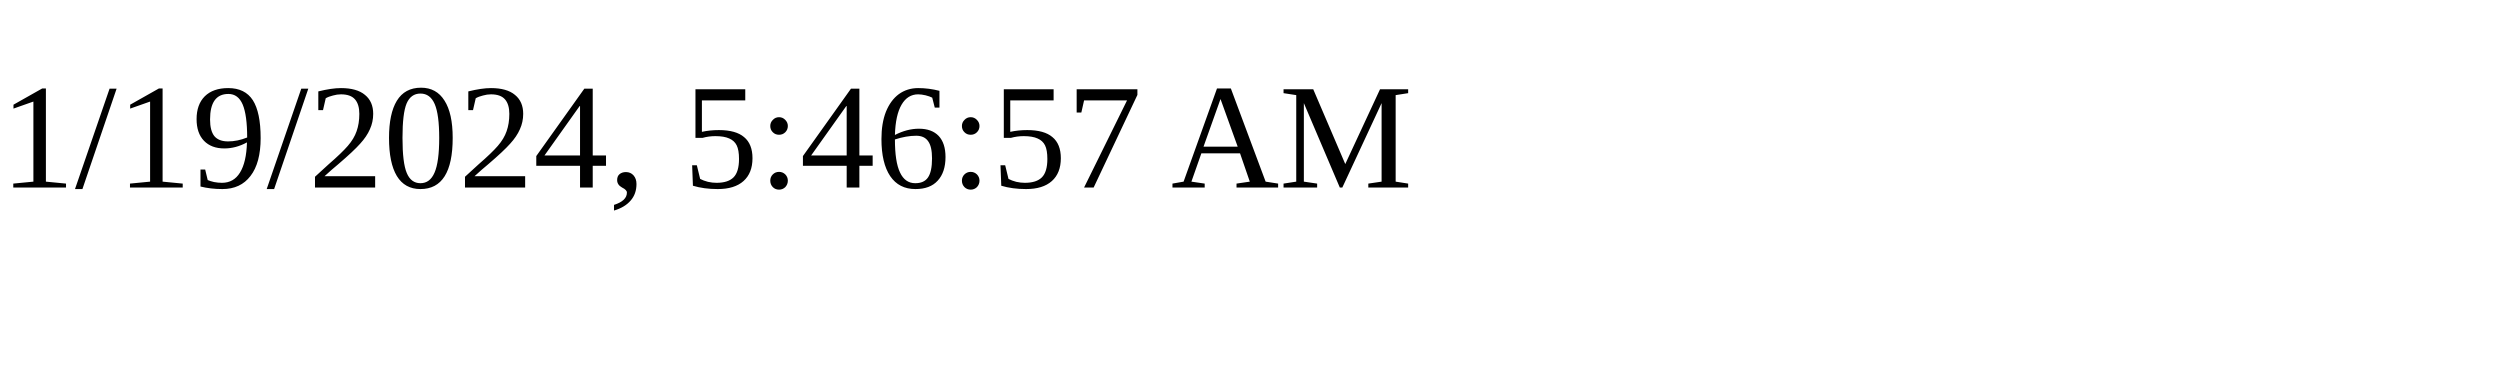
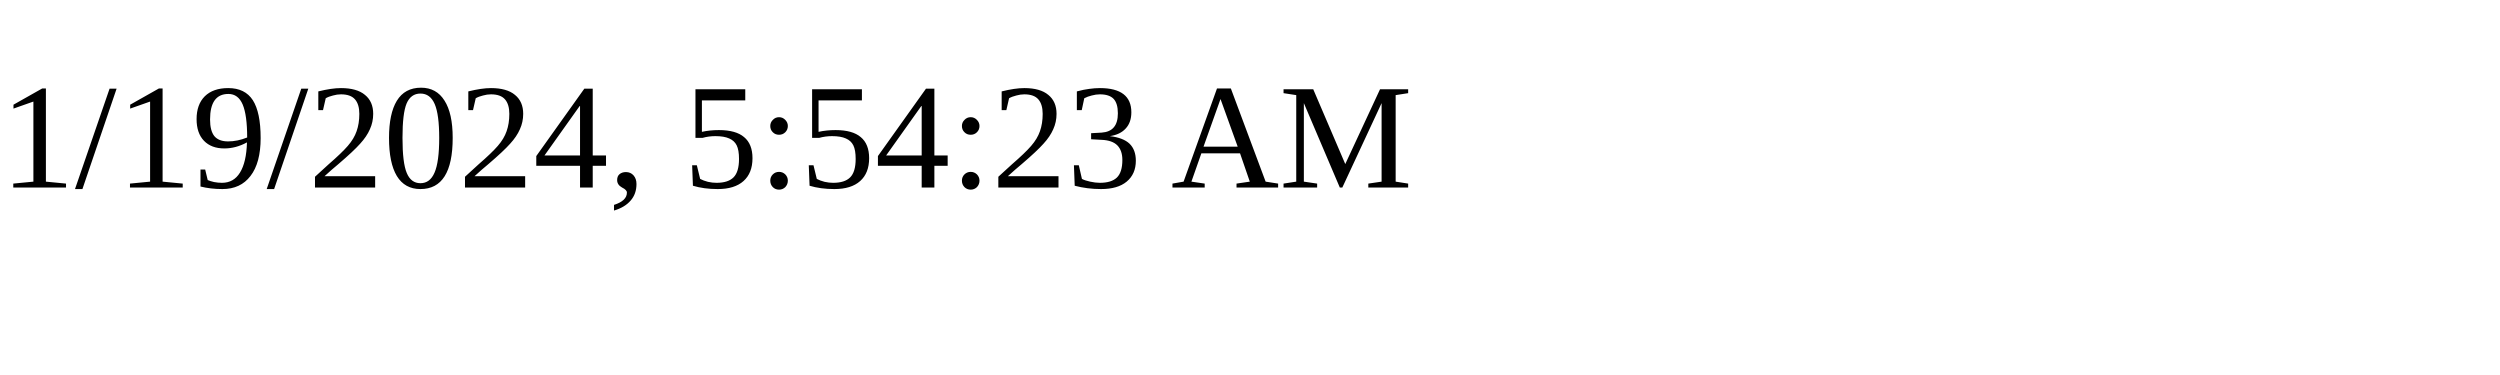
<svg xmlns="http://www.w3.org/2000/svg" height="30" width="200">
-   <text x="0" y="15">1/19/2024, 5:46:57 AM</text>
+   <text x="0" y="15">1/19/2024, 5:54:23 AM</text>
</svg>
